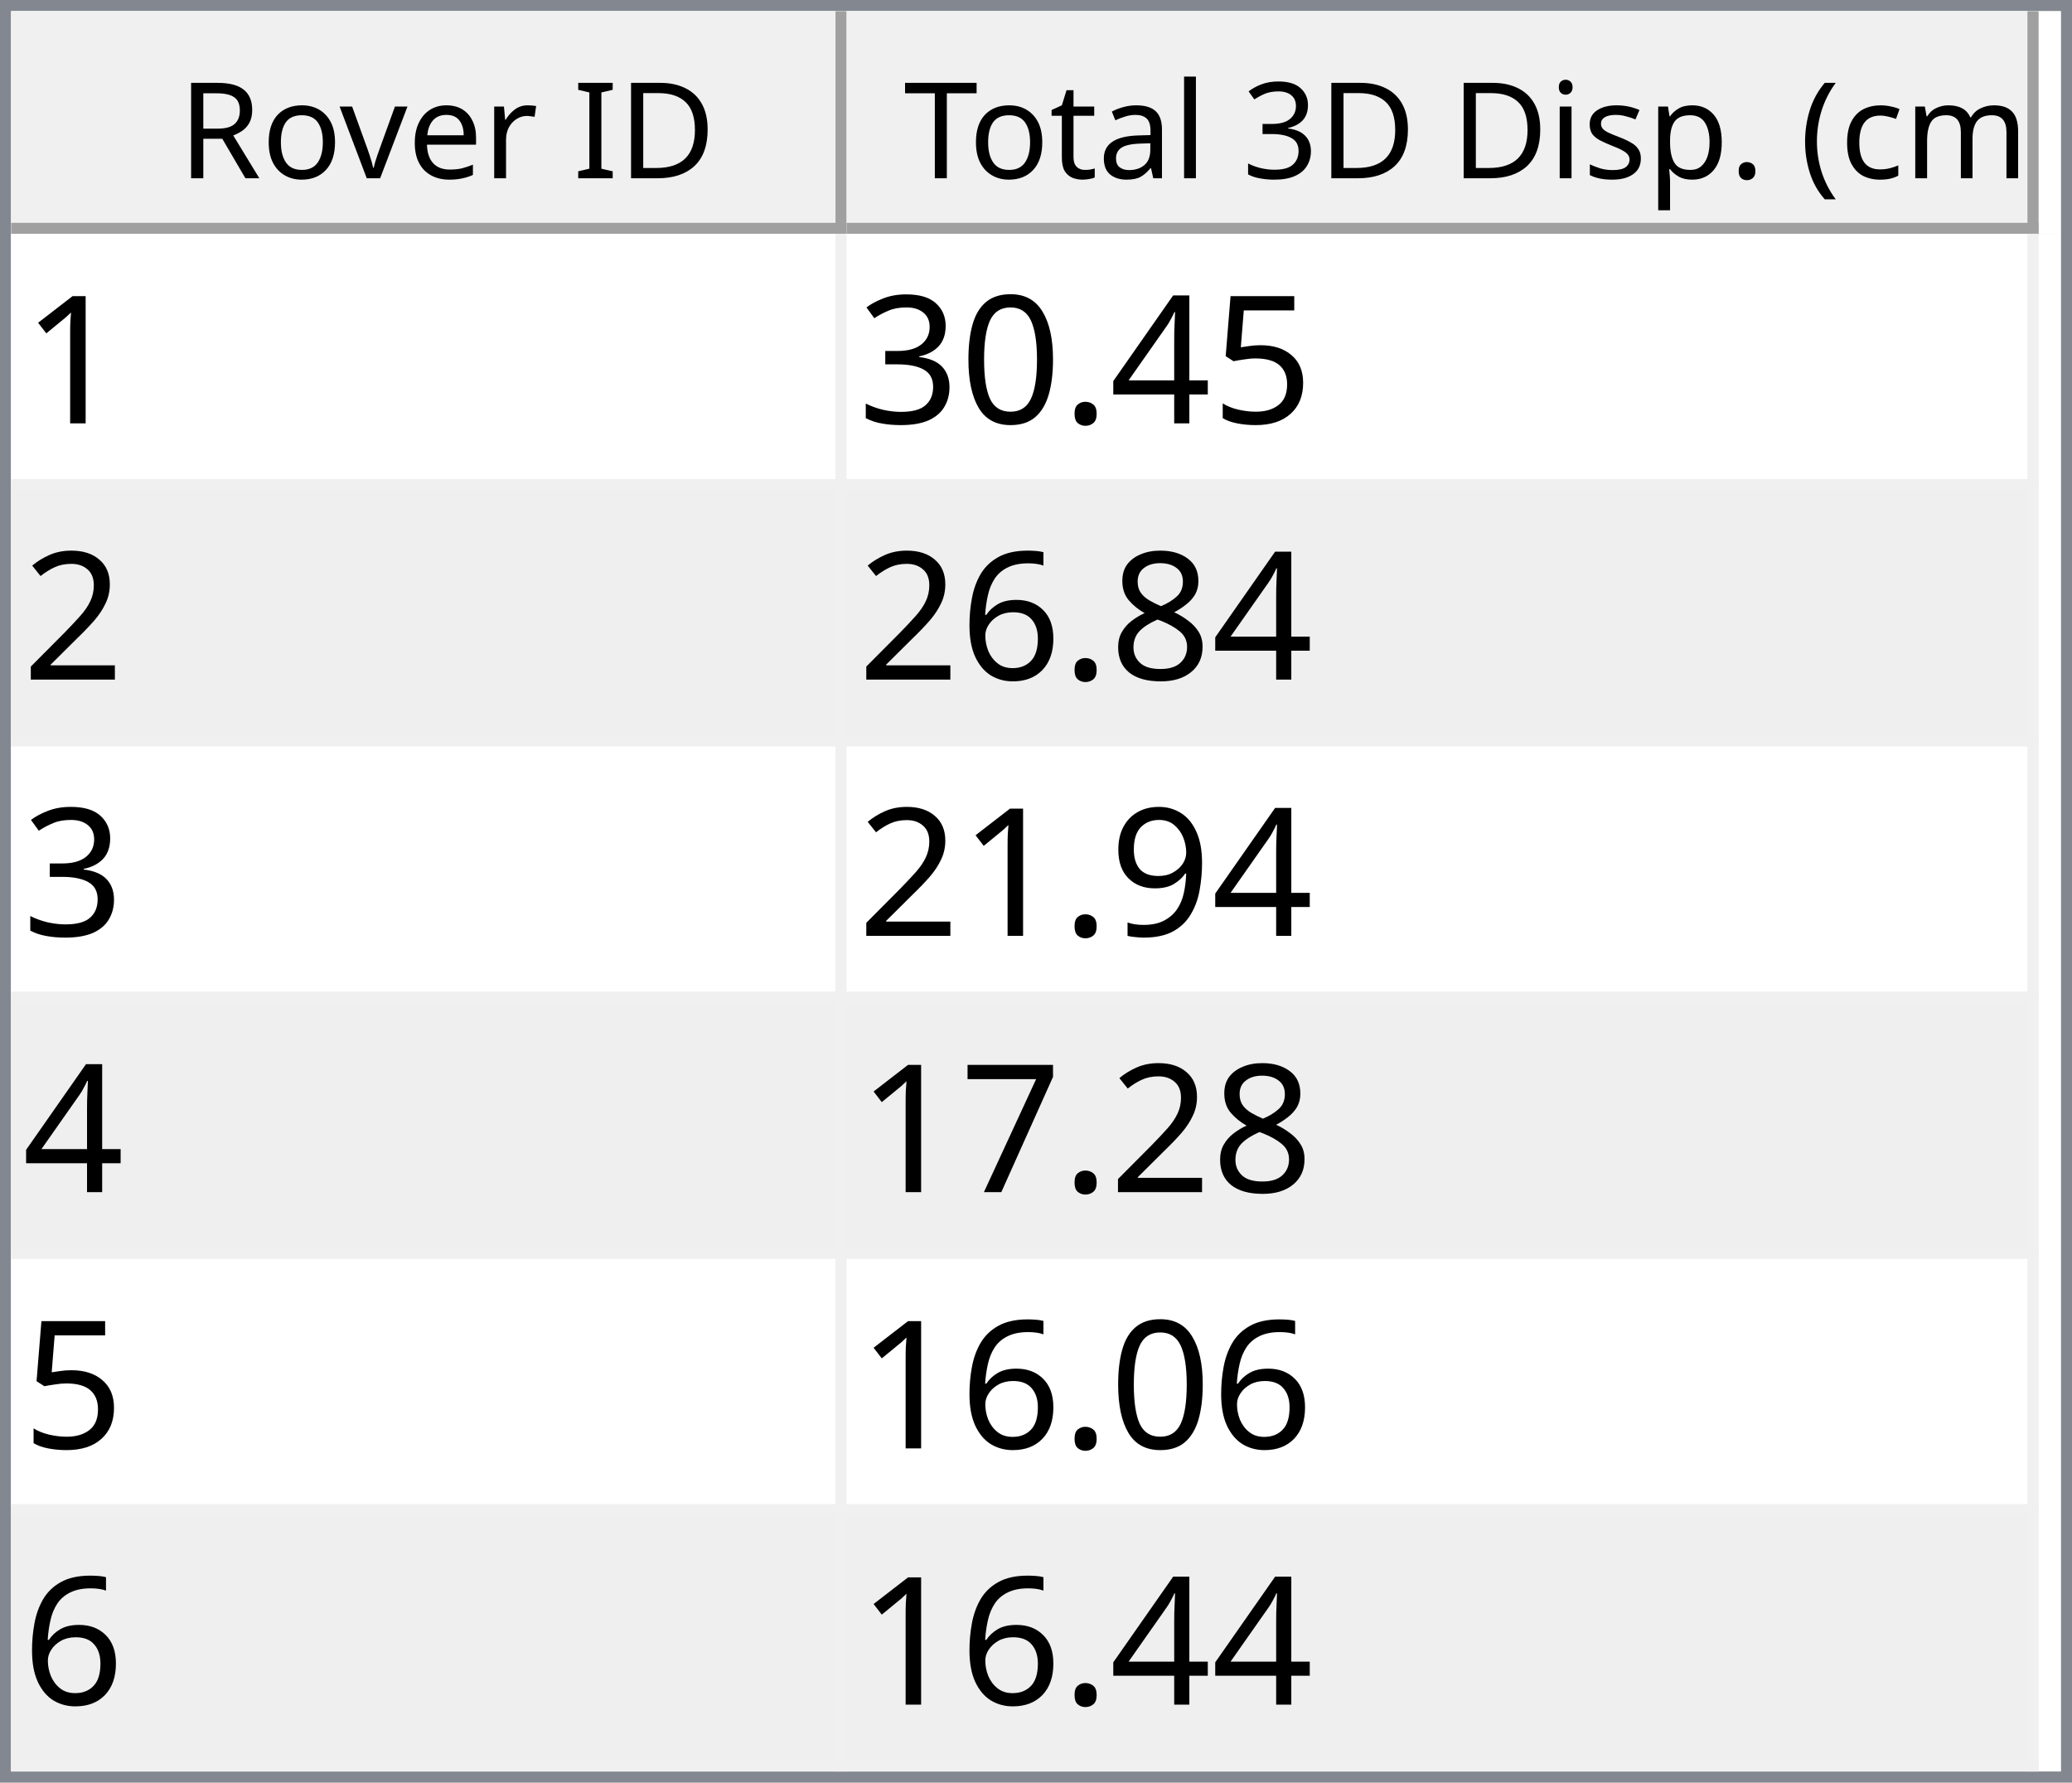
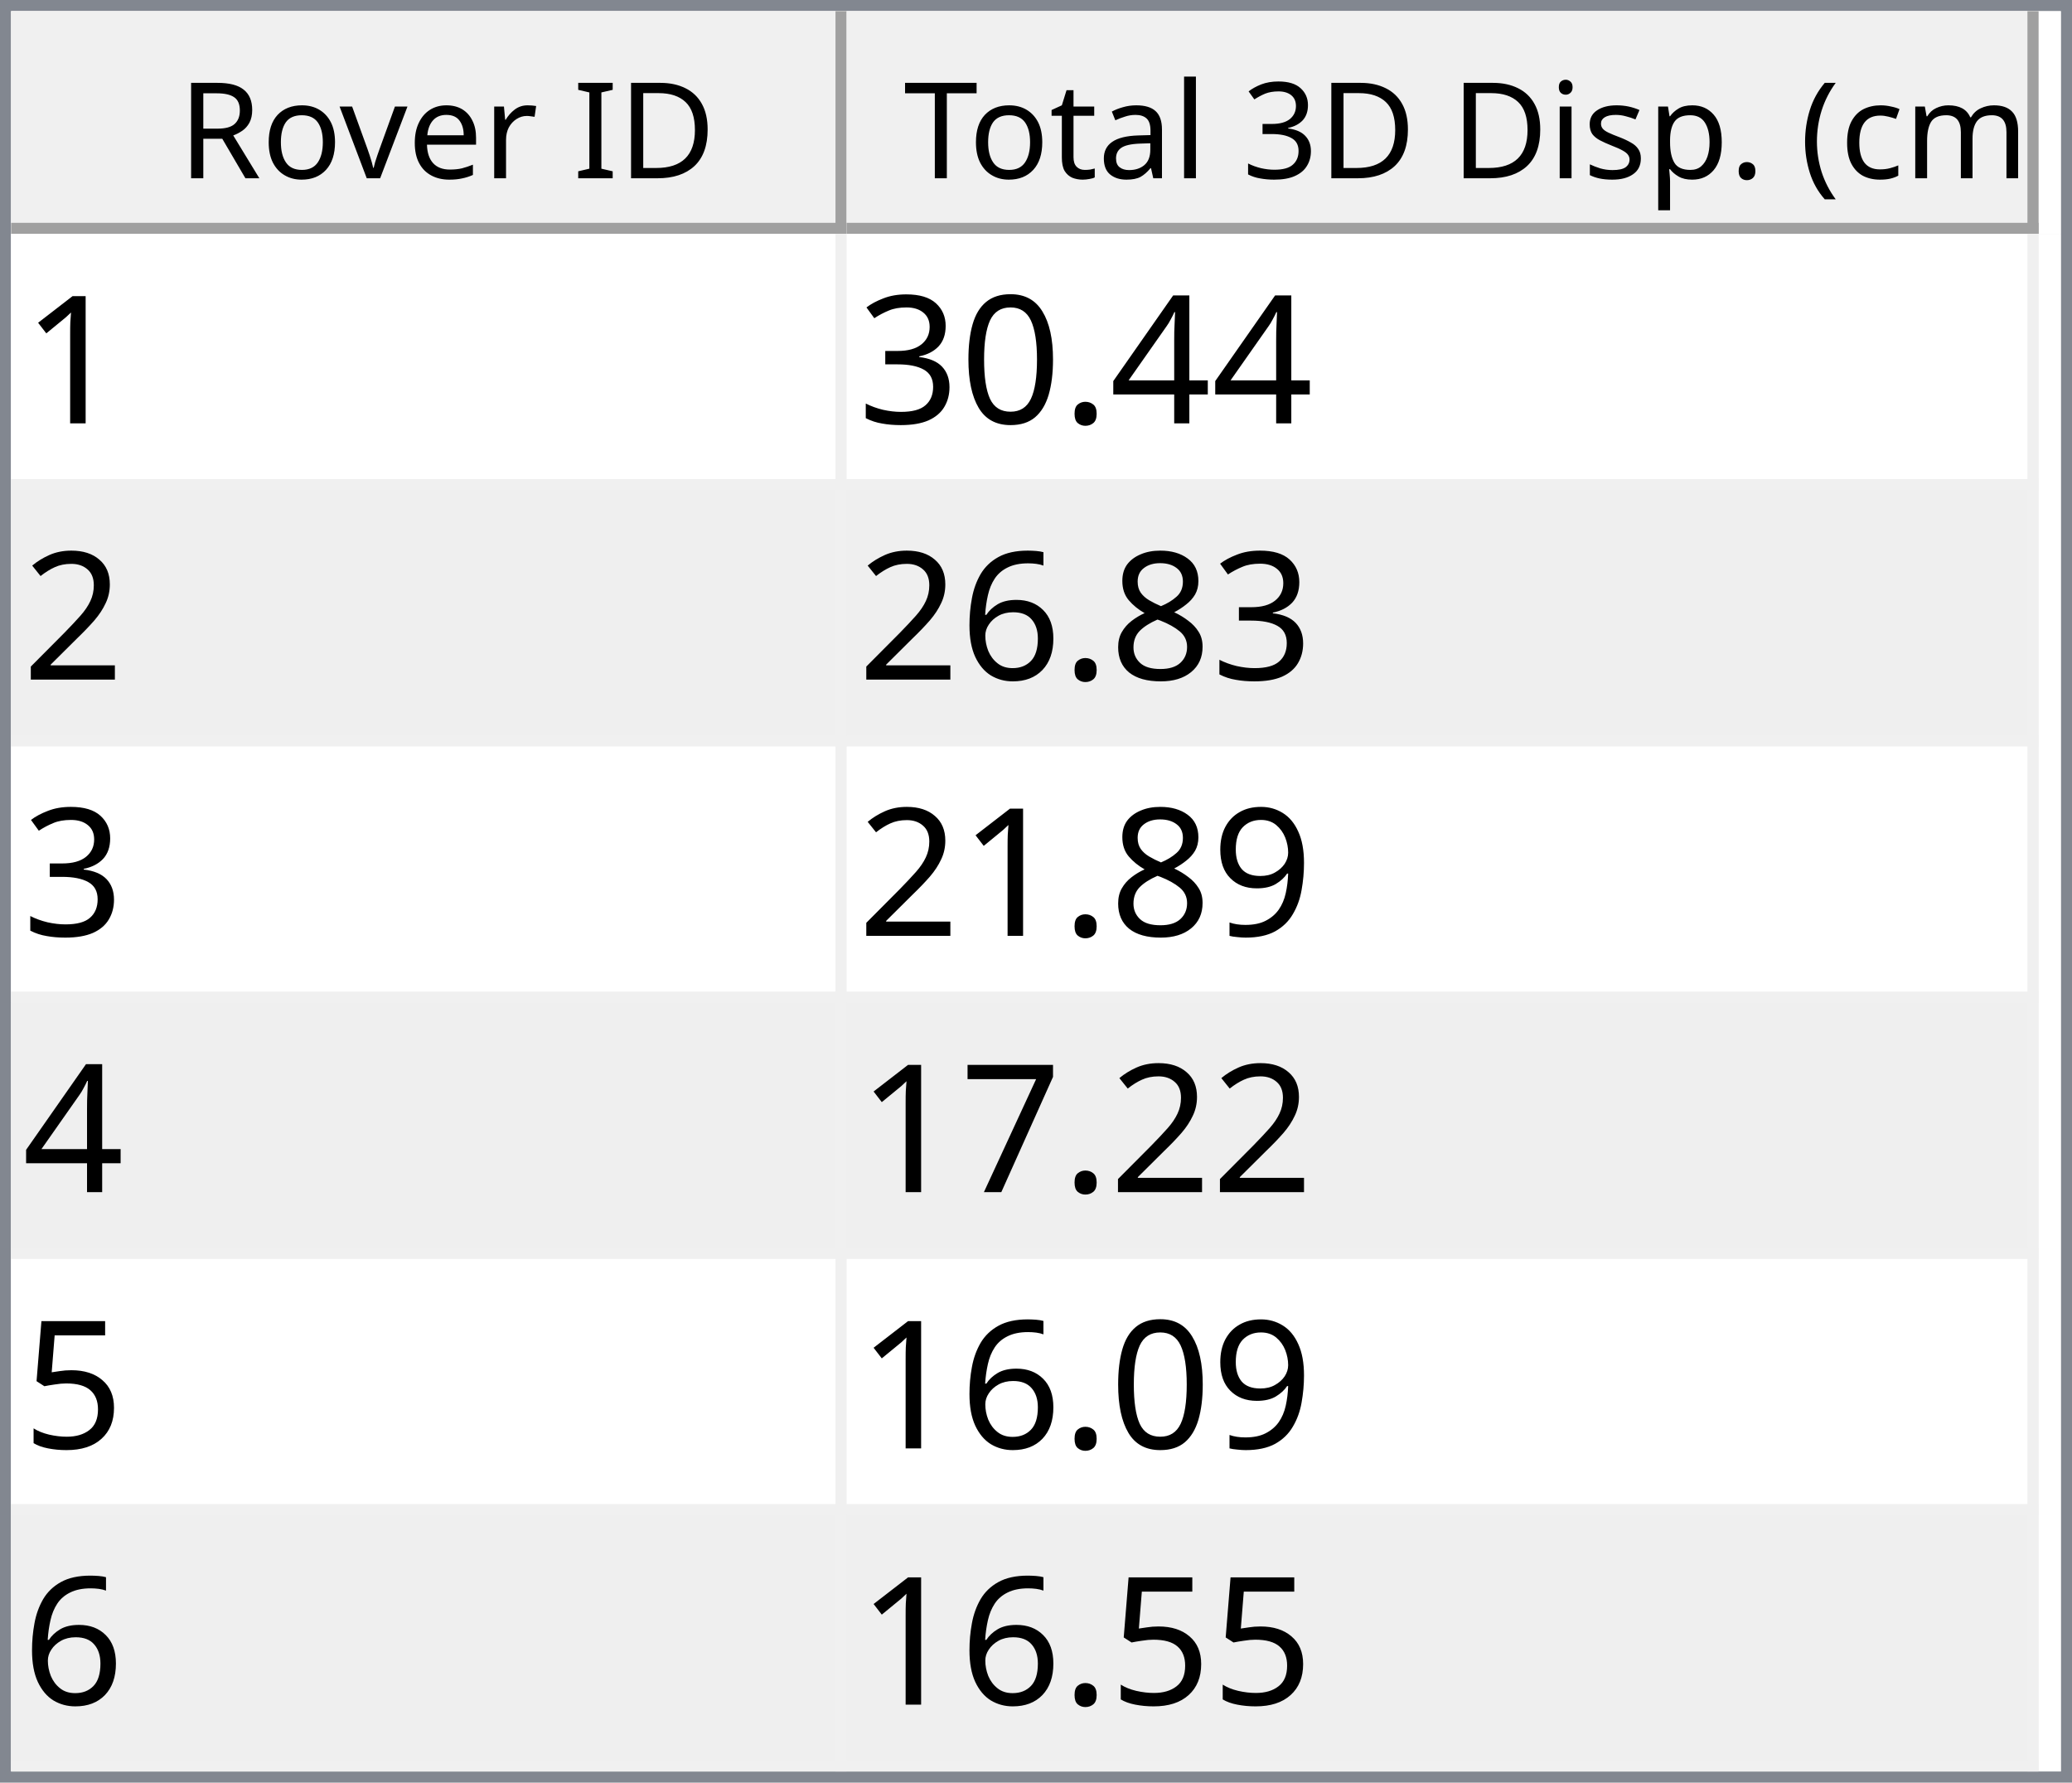
<svg xmlns="http://www.w3.org/2000/svg" style="fill-opacity:1; color-rendering:auto; color-interpolation:auto; text-rendering:auto; stroke:black; stroke-linecap:square; stroke-miterlimit:10; shape-rendering:auto; stroke-opacity:1; fill:black; stroke-dasharray:none; font-weight:normal; stroke-width:1; font-family:'Dialog'; font-style:normal; stroke-linejoin:miter; font-size:12px; stroke-dashoffset:0; image-rendering:auto;" width="186" height="160">
  <defs id="genericDefs" />
  <g>
    <defs id="defs1">
      <clipPath clipPathUnits="userSpaceOnUse" id="clipPath1">
        <path d="M0 0 L186 0 L186 160 L0 160 L0 0 Z" />
      </clipPath>
      <clipPath clipPathUnits="userSpaceOnUse" id="clipPath2">
        <path d="M0 0 L0 160 L186 160 L186 0 Z" />
      </clipPath>
      <clipPath clipPathUnits="userSpaceOnUse" id="clipPath3">
        <path d="M0 0 L0 20 L184 20 L184 0 Z" />
      </clipPath>
      <clipPath clipPathUnits="userSpaceOnUse" id="clipPath4">
        <path d="M0 0 L0 20 L75 20 L75 0 Z" />
      </clipPath>
      <clipPath clipPathUnits="userSpaceOnUse" id="clipPath5">
        <path d="M1 1 L1 19 L74 19 L74 1 Z" />
      </clipPath>
      <clipPath clipPathUnits="userSpaceOnUse" id="clipPath6">
        <path d="M0 0 L0 18 L73 18 L73 0 Z" />
      </clipPath>
      <clipPath clipPathUnits="userSpaceOnUse" id="clipPath7">
        <path d="M-0.5 -0.5 L-0.5 19.5 L74.5 19.5 L74.5 -0.5 Z" />
      </clipPath>
      <clipPath clipPathUnits="userSpaceOnUse" id="clipPath8">
        <path d="M0 0 L0 20 L107 20 L107 0 Z" />
      </clipPath>
      <clipPath clipPathUnits="userSpaceOnUse" id="clipPath9">
        <path d="M1 1 L1 19 L106 19 L106 1 Z" />
      </clipPath>
      <clipPath clipPathUnits="userSpaceOnUse" id="clipPath10">
        <path d="M0 0 L0 18 L105 18 L105 0 Z" />
      </clipPath>
      <clipPath clipPathUnits="userSpaceOnUse" id="clipPath11">
        <path d="M-0.5 -0.5 L-0.5 19.5 L106.5 19.5 L106.5 -0.5 Z" />
      </clipPath>
      <clipPath clipPathUnits="userSpaceOnUse" id="clipPath12">
        <path d="M0 0 L0 138 L184 138 L184 0 Z" />
      </clipPath>
      <clipPath clipPathUnits="userSpaceOnUse" id="clipPath13">
        <path d="M0 0 L0 138 L182 138 L182 0 Z" />
      </clipPath>
      <clipPath clipPathUnits="userSpaceOnUse" id="clipPath14">
        <path d="M-0.5 -0.5 L-0.5 137.5 L181.5 137.5 L181.5 -0.5 Z" />
      </clipPath>
      <clipPath clipPathUnits="userSpaceOnUse" id="clipPath15">
        <path d="M0 0 L0 22 L74 22 L74 0 Z" />
      </clipPath>
      <clipPath clipPathUnits="userSpaceOnUse" id="clipPath16">
        <path d="M0 0 L0 22 L106 22 L106 0 Z" />
      </clipPath>
      <font horiz-adv-x="64.551" id="font1">
        <font-face ascent="107.91" descent="25.098" units-per-em="100" style="font-style:normal; font-family:Segoe UI; font-weight:normal;" />
        <missing-glyph horiz-adv-x="64.551" d="M8.109 0 L8.109 68.266 L56.453 68.266 L56.453 0 L8.109 0 ZM15.328 7.234 L49.219 7.234 L49.219 61.031 L15.328 61.031 L15.328 7.234 Z" />
        <glyph unicode="D" horiz-adv-x="70.117" d="M9.188 0 L9.188 70.016 L28.516 70.016 Q65.531 70.016 65.531 35.891 Q65.531 19.672 55.25 9.836 Q44.969 0 27.734 0 L9.188 0 ZM17.391 62.594 L17.391 7.422 L27.828 7.422 Q41.609 7.422 49.273 14.797 Q56.938 22.172 56.938 35.688 Q56.938 62.594 28.328 62.594 L17.391 62.594 Z" />
        <glyph unicode="I" horiz-adv-x="26.611" d="M17.391 0 L9.188 0 L9.188 70.016 L17.391 70.016 L17.391 0 Z" />
        <glyph unicode=" " horiz-adv-x="27.393" d="" />
        <glyph unicode="r" horiz-adv-x="34.766" d="M34.188 41.891 Q32.078 43.5 28.125 43.5 Q23 43.5 19.555 38.672 Q16.109 33.844 16.109 25.484 L16.109 0 L8.109 0 L8.109 50 L16.109 50 L16.109 39.703 L16.312 39.703 Q18.016 44.969 21.531 47.922 Q25.047 50.875 29.391 50.875 Q32.516 50.875 34.188 50.203 L34.188 41.891 Z" />
        <glyph unicode="e" horiz-adv-x="52.295" d="M48.297 23 L12.984 23 Q13.188 14.656 17.484 10.109 Q21.781 5.562 29.297 5.562 Q37.75 5.562 44.828 11.141 L44.828 3.609 Q38.234 -1.172 27.391 -1.172 Q16.797 -1.172 10.742 5.641 Q4.688 12.453 4.688 24.812 Q4.688 36.469 11.305 43.82 Q17.922 51.172 27.734 51.172 Q37.547 51.172 42.922 44.828 Q48.297 38.484 48.297 27.203 L48.297 23 ZM40.094 29.781 Q40.047 36.719 36.75 40.578 Q33.453 44.438 27.594 44.438 Q21.922 44.438 17.969 40.383 Q14.016 36.328 13.094 29.781 L40.094 29.781 Z" />
        <glyph unicode="v" horiz-adv-x="47.9" d="M47.406 50 L27.484 0 L19.625 0 L0.688 50 L9.469 50 L22.172 13.672 Q23.578 9.672 23.922 6.688 L24.125 6.688 Q24.609 10.453 25.688 13.484 L38.969 50 L47.406 50 Z" />
        <glyph unicode="o" horiz-adv-x="58.594" d="M29 -1.172 Q17.922 -1.172 11.305 5.836 Q4.688 12.844 4.688 24.422 Q4.688 37.016 11.57 44.094 Q18.453 51.172 30.172 51.172 Q41.359 51.172 47.633 44.289 Q53.906 37.406 53.906 25.203 Q53.906 13.234 47.141 6.031 Q40.375 -1.172 29 -1.172 ZM29.594 44.438 Q21.875 44.438 17.383 39.188 Q12.891 33.938 12.891 24.703 Q12.891 15.828 17.43 10.695 Q21.969 5.562 29.594 5.562 Q37.359 5.562 41.531 10.594 Q45.703 15.625 45.703 24.906 Q45.703 34.281 41.531 39.359 Q37.359 44.438 29.594 44.438 Z" />
        <glyph unicode="R" horiz-adv-x="59.814" d="M59.375 0 L49.609 0 L37.891 19.625 Q36.281 22.359 34.766 24.289 Q33.25 26.219 31.664 27.438 Q30.078 28.656 28.25 29.219 Q26.422 29.781 24.125 29.781 L17.391 29.781 L17.391 0 L9.188 0 L9.188 70.016 L30.078 70.016 Q34.672 70.016 38.555 68.867 Q42.438 67.719 45.289 65.375 Q48.141 63.031 49.758 59.547 Q51.375 56.062 51.375 51.375 Q51.375 47.703 50.273 44.656 Q49.172 41.609 47.148 39.211 Q45.125 36.812 42.266 35.133 Q39.406 33.453 35.844 32.516 L35.844 32.328 Q37.594 31.547 38.891 30.547 Q40.188 29.547 41.359 28.18 Q42.531 26.812 43.68 25.078 Q44.828 23.344 46.234 21.047 L59.375 0 ZM17.391 62.594 L17.391 37.203 L28.516 37.203 Q31.594 37.203 34.203 38.133 Q36.812 39.062 38.719 40.797 Q40.625 42.531 41.703 45.047 Q42.781 47.562 42.781 50.688 Q42.781 56.297 39.141 59.445 Q35.5 62.594 28.609 62.594 L17.391 62.594 Z" />
        <glyph unicode=")" horiz-adv-x="30.176" d="M8.297 -15.922 L1.172 -15.922 Q16.406 2.344 16.406 26.812 Q16.406 51.469 1.078 70.016 L8.297 70.016 Q23.531 52.156 23.531 26.703 Q23.531 1.375 8.297 -15.922 Z" />
        <glyph unicode="m" horiz-adv-x="86.133" d="M79.109 0 L71.094 0 L71.094 28.719 Q71.094 37.016 68.531 40.727 Q65.969 44.438 59.906 44.438 Q54.781 44.438 51.195 39.75 Q47.609 35.062 47.609 28.516 L47.609 0 L39.594 0 L39.594 29.688 Q39.594 44.438 28.219 44.438 Q22.953 44.438 19.531 40.016 Q16.109 35.594 16.109 28.516 L16.109 0 L8.109 0 L8.109 50 L16.109 50 L16.109 42.094 L16.312 42.094 Q21.625 51.172 31.844 51.172 Q36.969 51.172 40.773 48.312 Q44.578 45.453 46 40.828 Q51.562 51.172 62.594 51.172 Q79.109 51.172 79.109 30.812 L79.109 0 Z" />
        <glyph unicode="c" horiz-adv-x="46.191" d="M42.188 2.297 Q36.422 -1.172 28.516 -1.172 Q17.828 -1.172 11.258 5.789 Q4.688 12.75 4.688 23.828 Q4.688 36.188 11.766 43.68 Q18.844 51.172 30.672 51.172 Q37.25 51.172 42.281 48.734 L42.281 40.531 Q36.719 44.438 30.375 44.438 Q22.703 44.438 17.797 38.945 Q12.891 33.453 12.891 24.516 Q12.891 15.719 17.508 10.641 Q22.125 5.562 29.891 5.562 Q36.422 5.562 42.188 9.906 L42.188 2.297 Z" />
        <glyph unicode="(" horiz-adv-x="30.176" d="M29.109 -15.922 L21.969 -15.922 Q6.844 1.375 6.844 26.703 Q6.844 52.156 21.969 70.016 L29.203 70.016 Q13.875 51.469 13.875 26.812 Q13.875 2.344 29.109 -15.922 Z" />
        <glyph unicode="." horiz-adv-x="21.68" d="M10.891 -1.078 Q8.641 -1.078 7.055 0.539 Q5.469 2.156 5.469 4.391 Q5.469 6.641 7.055 8.273 Q8.641 9.906 10.891 9.906 Q13.188 9.906 14.797 8.273 Q16.406 6.641 16.406 4.391 Q16.406 2.156 14.797 0.539 Q13.188 -1.078 10.891 -1.078 Z" />
        <glyph unicode="p" horiz-adv-x="58.789" d="M16.312 7.234 L16.109 7.234 L16.109 -23 L8.109 -23 L8.109 50 L16.109 50 L16.109 41.219 L16.312 41.219 Q22.219 51.172 33.594 51.172 Q43.266 51.172 48.688 44.461 Q54.109 37.75 54.109 26.469 Q54.109 13.922 48 6.375 Q41.891 -1.172 31.297 -1.172 Q21.578 -1.172 16.312 7.234 ZM16.109 27.391 L16.109 20.406 Q16.109 14.203 20.141 9.883 Q24.172 5.562 30.375 5.562 Q37.641 5.562 41.773 11.133 Q45.906 16.703 45.906 26.609 Q45.906 34.969 42.047 39.703 Q38.188 44.438 31.594 44.438 Q24.609 44.438 20.359 39.578 Q16.109 34.719 16.109 27.391 Z" />
        <glyph unicode="s" horiz-adv-x="42.432" d="M5.078 1.812 L5.078 10.406 Q11.625 5.562 19.484 5.562 Q30.031 5.562 30.031 12.594 Q30.031 14.594 29.125 15.992 Q28.219 17.391 26.68 18.461 Q25.141 19.531 23.07 20.383 Q21 21.234 18.609 22.172 Q15.281 23.484 12.766 24.828 Q10.25 26.172 8.57 27.859 Q6.891 29.547 6.031 31.695 Q5.172 33.844 5.172 36.719 Q5.172 40.234 6.789 42.945 Q8.406 45.656 11.086 47.484 Q13.766 49.312 17.211 50.242 Q20.656 51.172 24.312 51.172 Q30.812 51.172 35.938 48.922 L35.938 40.828 Q30.422 44.438 23.25 44.438 Q21 44.438 19.195 43.922 Q17.391 43.406 16.094 42.477 Q14.797 41.547 14.086 40.258 Q13.375 38.969 13.375 37.406 Q13.375 35.453 14.086 34.133 Q14.797 32.812 16.164 31.789 Q17.531 30.766 19.484 29.938 Q21.438 29.109 23.922 28.125 Q27.25 26.859 29.883 25.516 Q32.516 24.172 34.375 22.484 Q36.234 20.797 37.234 18.602 Q38.234 16.406 38.234 13.375 Q38.234 9.672 36.602 6.938 Q34.969 4.203 32.234 2.398 Q29.5 0.594 25.93 -0.289 Q22.359 -1.172 18.453 -1.172 Q10.75 -1.172 5.078 1.812 Z" />
        <glyph unicode="i" horiz-adv-x="24.219" d="M12.203 62.703 Q10.062 62.703 8.547 64.164 Q7.031 65.625 7.031 67.875 Q7.031 70.125 8.547 71.609 Q10.062 73.094 12.203 73.094 Q14.406 73.094 15.945 71.609 Q17.484 70.125 17.484 67.875 Q17.484 65.719 15.945 64.211 Q14.406 62.703 12.203 62.703 ZM16.109 0 L8.109 0 L8.109 50 L16.109 50 L16.109 0 Z" />
        <glyph unicode="3" horiz-adv-x="53.906" d="M46.531 19.828 Q46.531 15.094 44.75 11.211 Q42.969 7.328 39.719 4.57 Q36.469 1.812 31.93 0.297 Q27.391 -1.219 21.922 -1.219 Q11.922 -1.219 6 2.594 L6 11.188 Q13.094 5.609 22.219 5.609 Q25.875 5.609 28.828 6.539 Q31.781 7.469 33.906 9.227 Q36.031 10.984 37.18 13.477 Q38.328 15.969 38.328 19.094 Q38.328 32.812 18.797 32.812 L12.984 32.812 L12.984 39.594 L18.5 39.594 Q35.797 39.594 35.797 52.484 Q35.797 64.406 22.609 64.406 Q15.188 64.406 8.688 59.422 L8.688 67.188 Q15.375 71.188 24.609 71.188 Q29 71.188 32.57 69.969 Q36.141 68.75 38.68 66.555 Q41.219 64.359 42.609 61.281 Q44 58.203 44 54.5 Q44 40.672 30.031 36.719 L30.031 36.531 Q33.594 36.141 36.625 34.797 Q39.656 33.453 41.852 31.305 Q44.047 29.156 45.289 26.25 Q46.531 23.344 46.531 19.828 Z" />
        <glyph unicode="l" horiz-adv-x="24.219" d="M16.109 0 L8.109 0 L8.109 74.031 L16.109 74.031 L16.109 0 Z" />
        <glyph unicode="a" horiz-adv-x="50.879" d="M43.891 0 L35.891 0 L35.891 7.812 L35.688 7.812 Q30.469 -1.172 20.312 -1.172 Q12.844 -1.172 8.617 2.781 Q4.391 6.734 4.391 13.281 Q4.391 27.297 20.906 29.594 L35.891 31.688 Q35.891 44.438 25.594 44.438 Q16.547 44.438 9.281 38.281 L9.281 46.484 Q16.656 51.172 26.266 51.172 Q43.891 51.172 43.891 32.516 L43.891 0 ZM35.891 25.297 L23.828 23.641 Q18.266 22.859 15.43 20.875 Q12.594 18.891 12.594 13.875 Q12.594 10.203 15.211 7.883 Q17.828 5.562 22.172 5.562 Q28.125 5.562 32.008 9.742 Q35.891 13.922 35.891 20.312 L35.891 25.297 Z" />
        <glyph unicode="t" horiz-adv-x="33.887" d="M31.297 0.484 Q28.469 -1.078 23.828 -1.078 Q10.688 -1.078 10.688 13.578 L10.688 43.172 L2.094 43.172 L2.094 50 L10.688 50 L10.688 62.203 L18.703 64.797 L18.703 50 L31.297 50 L31.297 43.172 L18.703 43.172 L18.703 14.984 Q18.703 9.969 20.414 7.82 Q22.125 5.672 26.078 5.672 Q29.109 5.672 31.297 7.328 L31.297 0.484 Z" />
        <glyph unicode="T" horiz-adv-x="52.393" d="M50.594 62.594 L30.375 62.594 L30.375 0 L22.172 0 L22.172 62.594 L2 62.594 L2 70.016 L50.594 70.016 L50.594 62.594 Z" />
      </font>
      <font horiz-adv-x="75.0" id="font2">
        <font-face ascent="100.537" descent="21.973" units-per-em="100" style="font-style:normal; font-family:sans-serif; font-weight:normal;" />
        <missing-glyph horiz-adv-x="75.0" d="M12.5 0 L12.5 62.5 L62.5 62.5 L62.5 0 L12.5 0 ZM14.062 1.562 L60.938 1.562 L60.938 60.938 L14.062 60.938 L14.062 1.562 Z" />
        <glyph unicode="1" horiz-adv-x="55.615" d="M37.25 0 L28.469 0 L28.469 56 Q25.297 52.984 20.141 49.953 Q14.984 46.922 10.891 45.406 L10.891 53.906 Q18.266 57.375 23.781 62.305 Q29.297 67.234 31.594 71.875 L37.25 71.875 L37.25 0 Z" />
-         <glyph unicode="5" horiz-adv-x="55.615" d="M4.156 18.75 L13.375 19.531 Q14.406 12.797 18.141 9.398 Q21.875 6 27.156 6 Q33.5 6 37.891 10.789 Q42.281 15.578 42.281 23.484 Q42.281 31 38.062 35.352 Q33.844 39.703 27 39.703 Q22.75 39.703 19.336 37.773 Q15.922 35.844 13.969 32.766 L5.719 33.844 L12.641 70.609 L48.25 70.609 L48.25 62.203 L19.672 62.203 L15.828 42.969 Q22.266 47.469 29.344 47.469 Q38.719 47.469 45.164 40.969 Q51.609 34.469 51.609 24.266 Q51.609 14.547 45.953 7.469 Q39.062 -1.219 27.156 -1.219 Q17.391 -1.219 11.211 4.25 Q5.031 9.719 4.156 18.75 Z" />
        <glyph unicode="4" horiz-adv-x="55.615" d="M32.328 0 L32.328 17.141 L1.266 17.141 L1.266 25.203 L33.938 71.578 L41.109 71.578 L41.109 25.203 L50.781 25.203 L50.781 17.141 L41.109 17.141 L41.109 0 L32.328 0 ZM32.328 25.203 L32.328 57.469 L9.906 25.203 L32.328 25.203 Z" />
        <glyph unicode="." horiz-adv-x="27.783" d="M9.078 0 L9.078 10.016 L19.094 10.016 L19.094 0 L9.078 0 Z" />
        <glyph unicode="0" horiz-adv-x="55.615" d="M4.156 35.297 Q4.156 48 6.766 55.742 Q9.375 63.484 14.523 67.68 Q19.672 71.875 27.484 71.875 Q33.25 71.875 37.594 69.555 Q41.938 67.234 44.773 62.867 Q47.609 58.5 49.219 52.227 Q50.828 45.953 50.828 35.297 Q50.828 22.703 48.242 14.969 Q45.656 7.234 40.508 3.008 Q35.359 -1.219 27.484 -1.219 Q17.141 -1.219 11.234 6.203 Q4.156 15.141 4.156 35.297 ZM13.188 35.297 Q13.188 17.672 17.312 11.836 Q21.438 6 27.484 6 Q33.547 6 37.672 11.859 Q41.797 17.719 41.797 35.297 Q41.797 52.984 37.672 58.789 Q33.547 64.594 27.391 64.594 Q21.344 64.594 17.719 59.469 Q13.188 52.938 13.188 35.297 Z" />
        <glyph unicode="3" horiz-adv-x="55.615" d="M4.203 18.891 L12.984 20.062 Q14.5 12.594 18.141 9.297 Q21.781 6 27 6 Q33.203 6 37.477 10.297 Q41.75 14.594 41.75 20.953 Q41.75 27 37.797 30.93 Q33.844 34.859 27.734 34.859 Q25.25 34.859 21.531 33.891 L22.516 41.609 Q23.391 41.5 23.922 41.5 Q29.547 41.5 34.039 44.43 Q38.531 47.359 38.531 53.469 Q38.531 58.297 35.258 61.477 Q31.984 64.656 26.812 64.656 Q21.688 64.656 18.266 61.43 Q14.844 58.203 13.875 51.766 L5.078 53.328 Q6.688 62.156 12.398 67.016 Q18.109 71.875 26.609 71.875 Q32.469 71.875 37.398 69.359 Q42.328 66.844 44.945 62.5 Q47.562 58.156 47.562 53.266 Q47.562 48.641 45.07 44.828 Q42.578 41.016 37.703 38.766 Q44.047 37.312 47.562 32.695 Q51.078 28.078 51.078 21.141 Q51.078 11.766 44.242 5.25 Q37.406 -1.266 26.953 -1.266 Q17.531 -1.266 11.305 4.352 Q5.078 9.969 4.203 18.891 Z" />
        <glyph unicode="2" horiz-adv-x="55.615" d="M50.344 8.453 L50.344 0 L3.031 0 Q2.938 3.172 4.047 6.109 Q5.859 10.938 9.836 15.625 Q13.812 20.312 21.344 26.469 Q33.016 36.031 37.117 41.625 Q41.219 47.219 41.219 52.203 Q41.219 57.422 37.477 61.008 Q33.734 64.594 27.734 64.594 Q21.391 64.594 17.578 60.789 Q13.766 56.984 13.719 50.25 L4.688 51.172 Q5.609 61.281 11.664 66.578 Q17.719 71.875 27.938 71.875 Q38.234 71.875 44.242 66.164 Q50.25 60.453 50.25 52 Q50.25 47.703 48.492 43.555 Q46.734 39.406 42.656 34.812 Q38.578 30.219 29.109 22.219 Q21.188 15.578 18.945 13.211 Q16.703 10.844 15.234 8.453 L50.344 8.453 Z" />
        <glyph unicode="8" horiz-adv-x="55.615" d="M17.672 38.812 Q12.203 40.828 9.57 44.539 Q6.938 48.25 6.938 53.422 Q6.938 61.234 12.555 66.555 Q18.172 71.875 27.484 71.875 Q36.859 71.875 42.578 66.43 Q48.297 60.984 48.297 53.172 Q48.297 48.188 45.68 44.508 Q43.062 40.828 37.75 38.812 Q44.344 36.672 47.781 31.883 Q51.219 27.094 51.219 20.453 Q51.219 11.281 44.727 5.031 Q38.234 -1.219 27.641 -1.219 Q17.047 -1.219 10.547 5.055 Q4.047 11.328 4.047 20.703 Q4.047 27.688 7.594 32.398 Q11.141 37.109 17.672 38.812 ZM15.922 53.719 Q15.922 48.641 19.195 45.414 Q22.469 42.188 27.688 42.188 Q32.766 42.188 36.016 45.383 Q39.266 48.578 39.266 53.219 Q39.266 58.062 35.914 61.359 Q32.562 64.656 27.594 64.656 Q22.562 64.656 19.242 61.43 Q15.922 58.203 15.922 53.719 ZM13.094 20.656 Q13.094 16.891 14.875 13.375 Q16.656 9.859 20.172 7.93 Q23.688 6 27.734 6 Q34.031 6 38.133 10.055 Q42.234 14.109 42.234 20.359 Q42.234 26.703 38.016 30.859 Q33.797 35.016 27.438 35.016 Q21.234 35.016 17.164 30.914 Q13.094 26.812 13.094 20.656 Z" />
        <glyph unicode="6" horiz-adv-x="55.615" d="M49.75 54.047 L41.016 53.375 Q39.844 58.547 37.703 60.891 Q34.125 64.656 28.906 64.656 Q24.703 64.656 21.531 62.312 Q17.391 59.281 14.992 53.469 Q12.594 47.656 12.5 36.922 Q15.672 41.75 20.266 44.094 Q24.859 46.438 29.891 46.438 Q38.672 46.438 44.852 39.969 Q51.031 33.5 51.031 23.25 Q51.031 16.5 48.125 10.719 Q45.219 4.938 40.141 1.859 Q35.062 -1.219 28.609 -1.219 Q17.625 -1.219 10.695 6.859 Q3.766 14.938 3.766 33.5 Q3.766 54.25 11.422 63.672 Q18.109 71.875 29.438 71.875 Q37.891 71.875 43.289 67.141 Q48.688 62.406 49.75 54.047 ZM13.875 23.188 Q13.875 18.656 15.797 14.508 Q17.719 10.359 21.188 8.18 Q24.656 6 28.469 6 Q34.031 6 38.039 10.492 Q42.047 14.984 42.047 22.703 Q42.047 30.125 38.086 34.398 Q34.125 38.672 28.125 38.672 Q22.172 38.672 18.023 34.398 Q13.875 30.125 13.875 23.188 Z" />
        <glyph unicode="9" horiz-adv-x="55.615" d="M5.469 16.547 L13.922 17.328 Q14.984 11.375 18.016 8.688 Q21.047 6 25.781 6 Q29.828 6 32.883 7.859 Q35.938 9.719 37.891 12.82 Q39.844 15.922 41.164 21.195 Q42.484 26.469 42.484 31.938 Q42.484 32.516 42.438 33.688 Q39.797 29.5 35.234 26.883 Q30.672 24.266 25.344 24.266 Q16.453 24.266 10.305 30.711 Q4.156 37.156 4.156 47.703 Q4.156 58.594 10.578 65.234 Q17 71.875 26.656 71.875 Q33.641 71.875 39.43 68.117 Q45.219 64.359 48.219 57.398 Q51.219 50.438 51.219 37.25 Q51.219 23.531 48.242 15.406 Q45.266 7.281 39.383 3.031 Q33.5 -1.219 25.594 -1.219 Q17.188 -1.219 11.867 3.445 Q6.547 8.109 5.469 16.547 ZM41.453 48.141 Q41.453 55.719 37.43 60.156 Q33.406 64.594 27.734 64.594 Q21.875 64.594 17.531 59.812 Q13.188 55.031 13.188 47.406 Q13.188 40.578 17.312 36.305 Q21.438 32.031 27.484 32.031 Q33.594 32.031 37.523 36.305 Q41.453 40.578 41.453 48.141 Z" />
        <glyph unicode="7" horiz-adv-x="55.615" d="M4.734 62.203 L4.734 70.656 L51.078 70.656 L51.078 63.812 Q44.234 56.547 37.523 44.484 Q30.812 32.422 27.156 19.672 Q24.516 10.688 23.781 0 L14.75 0 Q14.891 8.453 18.062 20.414 Q21.234 32.375 27.172 43.484 Q33.109 54.594 39.797 62.203 L4.734 62.203 Z" />
+         <glyph unicode="5" horiz-adv-x="55.615" d="M4.156 18.75 L13.375 19.531 Q14.406 12.797 18.141 9.398 Q21.875 6 27.156 6 Q33.5 6 37.891 10.789 Q42.281 15.578 42.281 23.484 Q42.281 31 38.062 35.352 Q33.844 39.703 27 39.703 Q22.75 39.703 19.336 37.773 Q15.922 35.844 13.969 32.766 L5.719 33.844 L12.641 70.609 L48.25 70.609 L48.25 62.203 L19.672 62.203 L15.828 42.969 Q22.266 47.469 29.344 47.469 Q38.719 47.469 45.164 40.969 Q51.609 34.469 51.609 24.266 Q51.609 14.547 45.953 7.469 Q39.062 -1.219 27.156 -1.219 Q17.391 -1.219 11.211 4.25 Q5.031 9.719 4.156 18.75 Z" />
      </font>
    </defs>
    <g style="fill:white; stroke:white;">
      <rect x="0" y="0" width="186" style="clip-path:url(#clipPath1); stroke:none;" height="160" />
    </g>
    <g style="fill:white; text-rendering:optimizeSpeed; color-rendering:optimizeSpeed; image-rendering:optimizeSpeed; shape-rendering:crispEdges; stroke:white; color-interpolation:sRGB;">
      <rect x="0" width="186" height="160" y="0" style="stroke:none;" />
      <path style="stroke:none;" d="M0 160 L186 160 L186 0 L0 0 Z" />
    </g>
    <g style="fill:rgb(240,240,240); font-family:'Segoe UI'; stroke:rgb(240,240,240);">
      <rect x="0" y="0" width="186" style="clip-path:url(#clipPath2); stroke:none;" height="160" />
    </g>
    <g style="fill:rgb(130,135,144); font-family:'Segoe UI'; stroke:rgb(130,135,144);">
      <path d="M0 0 L186 0 L186 160 L0 160 L0 0 ZM1 1 L185 1 L185 159 L1 159 L1 1 Z" style="fill-rule:evenodd; clip-path:url(#clipPath2); stroke:none;" />
    </g>
    <g style="fill:white; font-family:'Segoe UI'; stroke:white;" transform="translate(1,1)">
      <rect x="0" y="0" width="184" style="clip-path:url(#clipPath3); stroke:none;" height="20" />
    </g>
    <g style="fill:rgb(240,240,240); font-family:'Segoe UI'; stroke:rgb(240,240,240);" transform="translate(1,1)">
      <rect x="0" y="0" width="75" style="clip-path:url(#clipPath4); stroke:none;" height="20" />
    </g>
    <g style="font-family:'Segoe UI';" transform="translate(2,2)">
      <text x="14" xml:space="preserve" y="14" style="clip-path:url(#clipPath6); stroke:none;">Rover ID</text>
    </g>
    <g style="fill:rgb(160,160,160); font-family:'Segoe UI'; stroke:rgb(160,160,160); stroke-linejoin:bevel;" transform="translate(1.5,1.5)">
      <line x1="74" x2="74" y1="0" style="fill:none; clip-path:url(#clipPath7);" y2="19" />
    </g>
    <g style="fill:rgb(160,160,160); font-family:'Segoe UI'; stroke:rgb(160,160,160); stroke-linejoin:bevel;" transform="matrix(1,0,0,1,1,1) translate(0.5,0.5)">
      <line x1="0" x2="74" y1="19" style="fill:none; clip-path:url(#clipPath7);" y2="19" />
    </g>
    <g style="fill:rgb(240,240,240); font-family:'Segoe UI'; stroke:rgb(240,240,240);" transform="translate(76,1)">
      <rect x="0" y="0" width="107" style="clip-path:url(#clipPath8); stroke:none;" height="20" />
    </g>
    <g style="font-family:'Segoe UI';" transform="translate(77,2)">
      <text x="1" xml:space="preserve" y="14" style="clip-path:url(#clipPath10); stroke:none;"> Total 3D Disp. (cm)</text>
    </g>
    <g style="fill:rgb(160,160,160); font-family:'Segoe UI'; stroke:rgb(160,160,160); stroke-linejoin:bevel;" transform="translate(76.5,1.5)">
      <line x1="106" x2="106" y1="0" style="fill:none; clip-path:url(#clipPath11);" y2="19" />
    </g>
    <g style="fill:rgb(160,160,160); font-family:'Segoe UI'; stroke:rgb(160,160,160); stroke-linejoin:bevel;" transform="matrix(1,0,0,1,76,1) translate(0.5,0.5)">
      <line x1="0" x2="106" y1="19" style="fill:none; clip-path:url(#clipPath11);" y2="19" />
    </g>
    <g style="fill:white; font-family:'Segoe UI'; stroke:white;" transform="translate(1,21)">
      <rect x="0" y="0" width="184" style="clip-path:url(#clipPath12); stroke:none;" height="138" />
    </g>
    <g style="fill:rgb(240,240,240); font-size:16px; font-family:sans-serif; stroke:rgb(240,240,240);" transform="translate(1,21)">
      <rect x="0" y="0" width="182" style="clip-path:url(#clipPath13); stroke:none;" height="138" />
      <line transform="translate(0.5,0.5)" x1="0" x2="181" y1="22" style="clip-path:url(#clipPath14); fill:none; stroke-linejoin:bevel;" y2="22" />
    </g>
    <g transform="matrix(1,0,0,1,1,21) translate(0.5,0.5)" style="fill:rgb(240,240,240); font-size:16px; font-family:sans-serif; stroke:rgb(240,240,240); stroke-linejoin:bevel;">
      <line x1="0" x2="181" y1="45" style="fill:none; clip-path:url(#clipPath14);" y2="45" />
    </g>
    <g transform="matrix(1,0,0,1,1,21) translate(0.5,0.5)" style="fill:rgb(240,240,240); font-size:16px; font-family:sans-serif; stroke:rgb(240,240,240); stroke-linejoin:bevel;">
      <line x1="0" x2="181" y1="68" style="fill:none; clip-path:url(#clipPath14);" y2="68" />
    </g>
    <g transform="matrix(1,0,0,1,1,21) translate(0.5,0.5)" style="fill:rgb(240,240,240); font-size:16px; font-family:sans-serif; stroke:rgb(240,240,240); stroke-linejoin:bevel;">
      <line x1="0" x2="181" y1="91" style="fill:none; clip-path:url(#clipPath14);" y2="91" />
    </g>
    <g transform="matrix(1,0,0,1,1,21) translate(0.5,0.5)" style="fill:rgb(240,240,240); font-size:16px; font-family:sans-serif; stroke:rgb(240,240,240); stroke-linejoin:bevel;">
      <line x1="0" x2="181" y1="114" style="fill:none; clip-path:url(#clipPath14);" y2="114" />
    </g>
    <g transform="matrix(1,0,0,1,1,21) translate(0.5,0.5)" style="fill:rgb(240,240,240); font-size:16px; font-family:sans-serif; stroke:rgb(240,240,240); stroke-linejoin:bevel;">
      <line x1="0" x2="181" y1="137" style="fill:none; clip-path:url(#clipPath14);" y2="137" />
    </g>
    <g transform="matrix(1,0,0,1,1,21) translate(0.5,0.5)" style="fill:rgb(240,240,240); font-size:16px; font-family:sans-serif; stroke:rgb(240,240,240); stroke-linejoin:bevel;">
      <line x1="74" x2="74" y1="0" style="fill:none; clip-path:url(#clipPath14);" y2="137" />
    </g>
    <g transform="matrix(1,0,0,1,1,21) translate(0.5,0.5)" style="fill:rgb(240,240,240); font-size:16px; font-family:sans-serif; stroke:rgb(240,240,240); stroke-linejoin:bevel;">
      <line x1="181" x2="181" y1="0" style="fill:none; clip-path:url(#clipPath14);" y2="137" />
    </g>
    <g style="fill:white; font-size:16px; font-family:sans-serif; stroke:white;" transform="matrix(1,0,0,1,1,21)">
      <rect x="0" y="0" width="74" style="clip-path:url(#clipPath15); stroke:none;" height="22" />
      <text x="1" y="17" style="fill:black; clip-path:url(#clipPath15); stroke:none;" xml:space="preserve">1</text>
    </g>
    <g style="fill:white; font-size:16px; font-family:sans-serif; stroke:white;" transform="matrix(1,0,0,1,1,21) translate(75,0)">
      <rect x="0" y="0" width="106" style="clip-path:url(#clipPath16); stroke:none;" height="22" />
-       <text x="1" y="17" style="fill:black; clip-path:url(#clipPath16); stroke:none;" xml:space="preserve">30.45</text>
+       <text x="1" y="17" style="fill:black; clip-path:url(#clipPath16); stroke:none;" xml:space="preserve">30.44</text>
    </g>
    <g style="fill:rgb(239,239,239); font-size:16px; font-family:sans-serif; stroke:rgb(239,239,239);" transform="matrix(1,0,0,1,1,21) translate(0,23)">
      <rect x="0" y="0" width="74" style="clip-path:url(#clipPath15); stroke:none;" height="22" />
      <text x="1" y="17" style="fill:black; clip-path:url(#clipPath15); stroke:none;" xml:space="preserve">2</text>
    </g>
    <g style="fill:rgb(239,239,239); font-size:16px; font-family:sans-serif; stroke:rgb(239,239,239);" transform="matrix(1,0,0,1,1,21) translate(75,23)">
      <rect x="0" y="0" width="106" style="clip-path:url(#clipPath16); stroke:none;" height="22" />
-       <text x="1" y="17" style="fill:black; clip-path:url(#clipPath16); stroke:none;" xml:space="preserve">26.84</text>
+       <text x="1" y="17" style="fill:black; clip-path:url(#clipPath16); stroke:none;" xml:space="preserve">26.83</text>
    </g>
    <g style="fill:white; font-size:16px; font-family:sans-serif; stroke:white;" transform="matrix(1,0,0,1,1,21) translate(0,46)">
      <rect x="0" y="0" width="74" style="clip-path:url(#clipPath15); stroke:none;" height="22" />
      <text x="1" y="17" style="fill:black; clip-path:url(#clipPath15); stroke:none;" xml:space="preserve">3</text>
    </g>
    <g style="fill:white; font-size:16px; font-family:sans-serif; stroke:white;" transform="matrix(1,0,0,1,1,21) translate(75,46)">
      <rect x="0" y="0" width="106" style="clip-path:url(#clipPath16); stroke:none;" height="22" />
-       <text x="1" y="17" style="fill:black; clip-path:url(#clipPath16); stroke:none;" xml:space="preserve">21.94</text>
+       <text x="1" y="17" style="fill:black; clip-path:url(#clipPath16); stroke:none;" xml:space="preserve">21.89</text>
    </g>
    <g style="fill:rgb(239,239,239); font-size:16px; font-family:sans-serif; stroke:rgb(239,239,239);" transform="matrix(1,0,0,1,1,21) translate(0,69)">
      <rect x="0" y="0" width="74" style="clip-path:url(#clipPath15); stroke:none;" height="22" />
      <text x="1" y="17" style="fill:black; clip-path:url(#clipPath15); stroke:none;" xml:space="preserve">4</text>
    </g>
    <g style="fill:rgb(239,239,239); font-size:16px; font-family:sans-serif; stroke:rgb(239,239,239);" transform="matrix(1,0,0,1,1,21) translate(75,69)">
      <rect x="0" y="0" width="106" style="clip-path:url(#clipPath16); stroke:none;" height="22" />
-       <text x="1" y="17" style="fill:black; clip-path:url(#clipPath16); stroke:none;" xml:space="preserve">17.28</text>
+       <text x="1" y="17" style="fill:black; clip-path:url(#clipPath16); stroke:none;" xml:space="preserve">17.22</text>
    </g>
    <g style="fill:white; font-size:16px; font-family:sans-serif; stroke:white;" transform="matrix(1,0,0,1,1,21) translate(0,92)">
      <rect x="0" y="0" width="74" style="clip-path:url(#clipPath15); stroke:none;" height="22" />
      <text x="1" y="17" style="fill:black; clip-path:url(#clipPath15); stroke:none;" xml:space="preserve">5</text>
    </g>
    <g style="fill:white; font-size:16px; font-family:sans-serif; stroke:white;" transform="matrix(1,0,0,1,1,21) translate(75,92)">
      <rect x="0" y="0" width="106" style="clip-path:url(#clipPath16); stroke:none;" height="22" />
-       <text x="1" y="17" style="fill:black; clip-path:url(#clipPath16); stroke:none;" xml:space="preserve">16.06</text>
+       <text x="1" y="17" style="fill:black; clip-path:url(#clipPath16); stroke:none;" xml:space="preserve">16.09</text>
    </g>
    <g style="fill:rgb(239,239,239); font-size:16px; font-family:sans-serif; stroke:rgb(239,239,239);" transform="matrix(1,0,0,1,1,21) translate(0,115)">
      <rect x="0" y="0" width="74" style="clip-path:url(#clipPath15); stroke:none;" height="22" />
      <text x="1" y="17" style="fill:black; clip-path:url(#clipPath15); stroke:none;" xml:space="preserve">6</text>
    </g>
    <g style="fill:rgb(239,239,239); font-size:16px; font-family:sans-serif; stroke:rgb(239,239,239);" transform="matrix(1,0,0,1,1,21) translate(75,115)">
      <rect x="0" y="0" width="106" style="clip-path:url(#clipPath16); stroke:none;" height="22" />
-       <text x="1" y="17" style="fill:black; clip-path:url(#clipPath16); stroke:none;" xml:space="preserve">16.44</text>
+       <text x="1" y="17" style="fill:black; clip-path:url(#clipPath16); stroke:none;" xml:space="preserve">16.55</text>
    </g>
  </g>
</svg>
